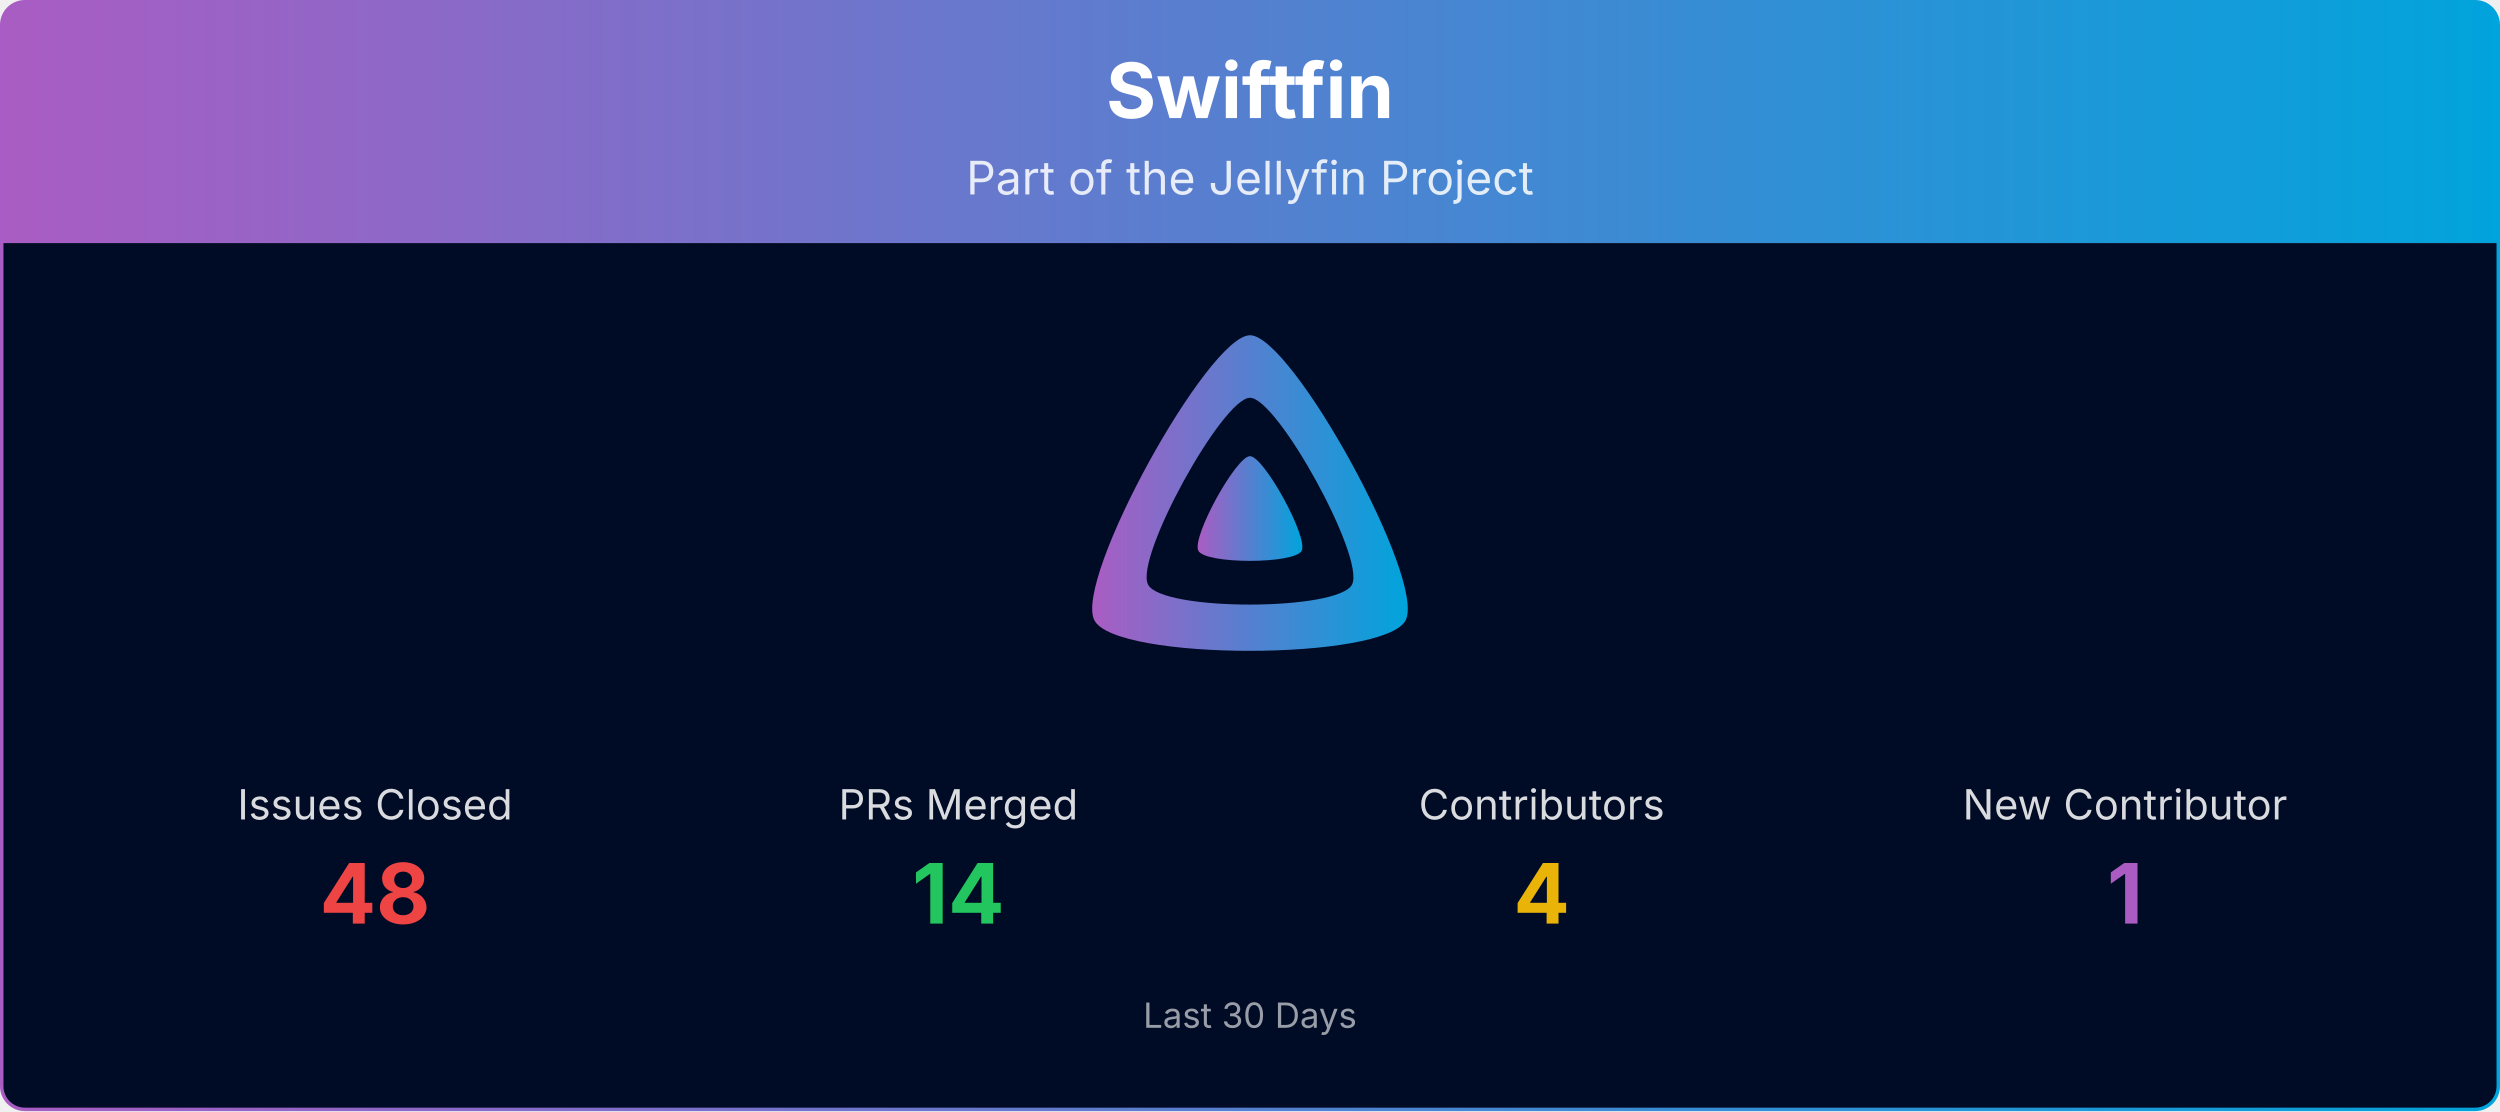
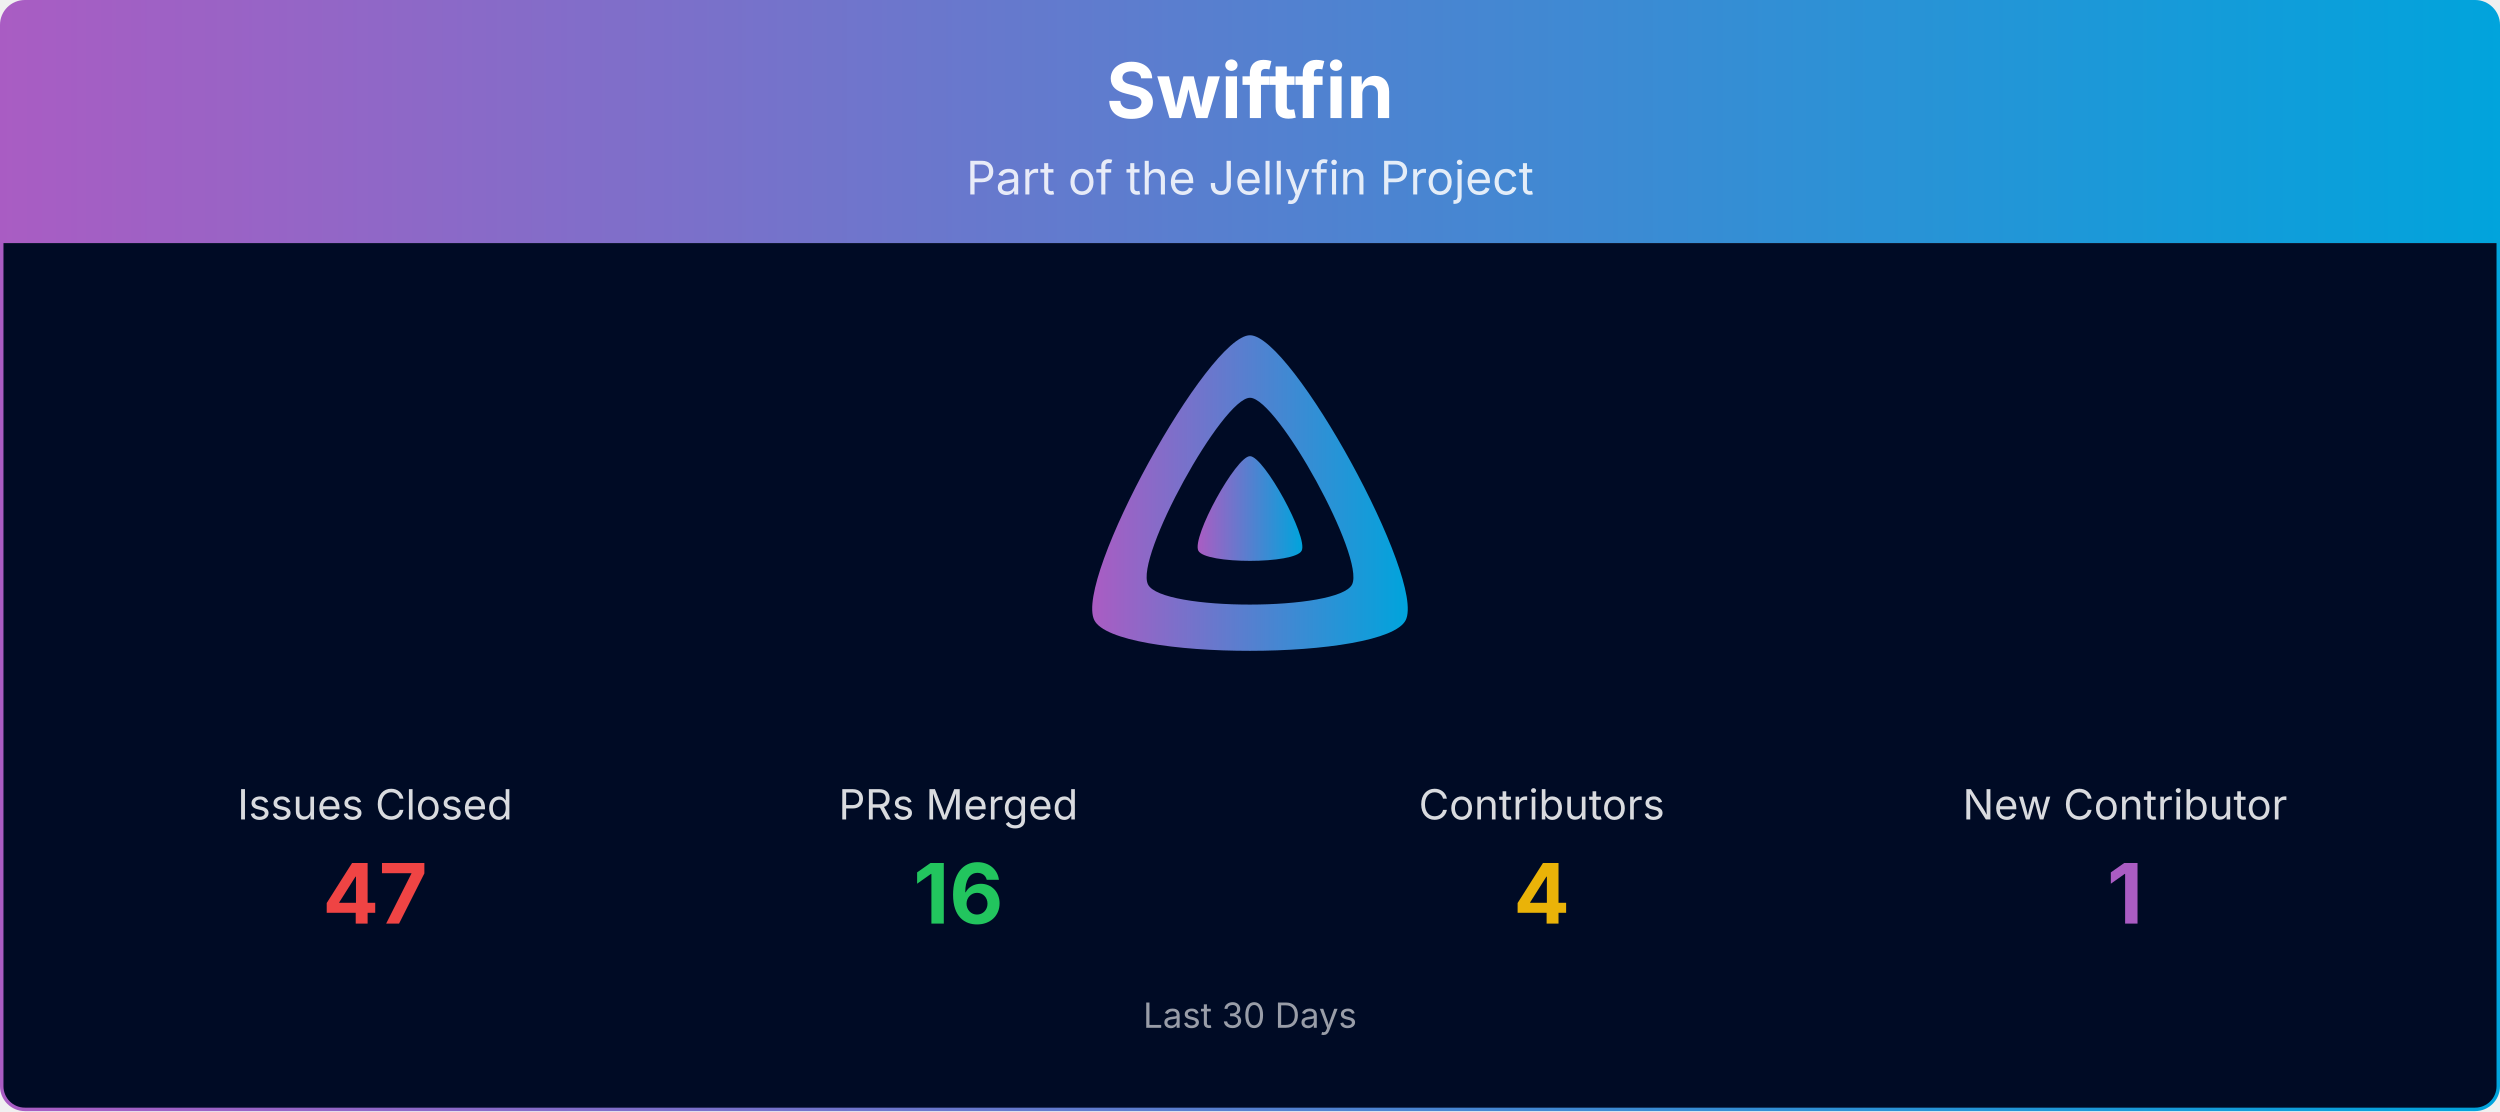
<svg xmlns="http://www.w3.org/2000/svg" viewBox="0 0 1080 480" width="100%" role="img" aria-label="Swiftfin">
  <defs>
    <linearGradient id="banner-swiftfin-grad" x1="0" y1="0" x2="1" y2="0">
      <stop offset="0%" stop-color="#AA5CC3" />
      <stop offset="100%" stop-color="#00A4DC" />
    </linearGradient>
    <clipPath id="banner-swiftfin-grad-clip">
      <rect x="0.75" y="0.75" width="1078.5" height="478.5" rx="10" ry="10" />
    </clipPath>
  </defs>
  <g clip-path="url(#banner-swiftfin-grad-clip)">
    <path d="M0.75,10.75 A10.0,10.0 0 0 1 10.75,0.75 L1069.25,0.75 A10.0,10.0 0 0 1 1079.25,10.75 L1079.25,105.00 L0.75,105.00 Z" fill="url(#banner-swiftfin-grad)" />
    <text x="540.0" y="51" text-anchor="middle" font-size="33" font-weight="700" font-family="Plus Jakarta Sans, system-ui, -apple-system, Segoe UI, sans-serif" fill="#ffffff">Swiftfin</text>
    <text x="540.0" y="84" text-anchor="middle" font-size="20" font-family="Plus Jakarta Sans, system-ui, -apple-system, Segoe UI, sans-serif" fill="#ffffff" opacity="0.85">Part of the Jellyfin Project</text>
    <rect x="0.75" y="105" width="1078.5" height="374.25" fill="#000b25" />
    <g transform="translate(465.00,138.00) scale(0.29297)">
      <path fill="url(#banner-swiftfin-grad)" fill-rule="evenodd" d="M256,23.3c-61.6,0-259.8,359.4-229.6,420.1s429.3,60,459.2,0S317.6,23.3,256,23.3zM406.5,390.8c-19.6,39.3-281.1,39.8-300.9,0s110.1-275.3,150.4-275.3S426.1,351.4,406.5,390.8z" />
      <path fill="url(#banner-swiftfin-grad)" d="M256,201.6c-20.4,0-86.2,119.3-76.2,139.4s142.5,19.9,152.4,0S276.5,201.6,256,201.6z" />
    </g>
    <text x="162.0" y="354.0" text-anchor="middle" font-size="18" font-family="Plus Jakarta Sans, system-ui, -apple-system, Segoe UI, sans-serif" fill="#ffffff" opacity="0.85">Issues Closed</text>
-     <text x="162.0" y="399.0" text-anchor="middle" font-size="36" font-weight="700" font-family="Plus Jakarta Sans, system-ui, -apple-system, Segoe UI, sans-serif" fill="#ef4444">48</text>
+     <text x="162.0" y="399.0" text-anchor="middle" font-size="36" font-weight="700" font-family="Plus Jakarta Sans, system-ui, -apple-system, Segoe UI, sans-serif" fill="#ef4444">47</text>
    <text x="414.0" y="354.0" text-anchor="middle" font-size="18" font-family="Plus Jakarta Sans, system-ui, -apple-system, Segoe UI, sans-serif" fill="#ffffff" opacity="0.85">PRs Merged</text>
-     <text x="414.0" y="399.0" text-anchor="middle" font-size="36" font-weight="700" font-family="Plus Jakarta Sans, system-ui, -apple-system, Segoe UI, sans-serif" fill="#22c55e">14</text>
+     <text x="414.0" y="399.0" text-anchor="middle" font-size="36" font-weight="700" font-family="Plus Jakarta Sans, system-ui, -apple-system, Segoe UI, sans-serif" fill="#22c55e">16</text>
    <text x="666.0" y="354.0" text-anchor="middle" font-size="18" font-family="Plus Jakarta Sans, system-ui, -apple-system, Segoe UI, sans-serif" fill="#ffffff" opacity="0.85">Contributors</text>
    <text x="666.0" y="399.0" text-anchor="middle" font-size="36" font-weight="700" font-family="Plus Jakarta Sans, system-ui, -apple-system, Segoe UI, sans-serif" fill="#eab308">4</text>
    <text x="918.0" y="354.0" text-anchor="middle" font-size="18" font-family="Plus Jakarta Sans, system-ui, -apple-system, Segoe UI, sans-serif" fill="#ffffff" opacity="0.85">New Contributor</text>
    <text x="918.0" y="399.0" text-anchor="middle" font-size="36" font-weight="700" font-family="Plus Jakarta Sans, system-ui, -apple-system, Segoe UI, sans-serif" fill="#AA5CC3">1</text>
    <text x="540.0" y="444.0" text-anchor="middle" font-size="15" font-family="Plus Jakarta Sans, system-ui, -apple-system, Segoe UI, sans-serif" fill="#ffffff" opacity="0.6">Last 30 Days</text>
  </g>
  <rect x="0.75" y="0.75" width="1078.5" height="478.5" rx="10" ry="10" fill="none" stroke="url(#banner-swiftfin-grad)" stroke-width="1.5" />
</svg>
